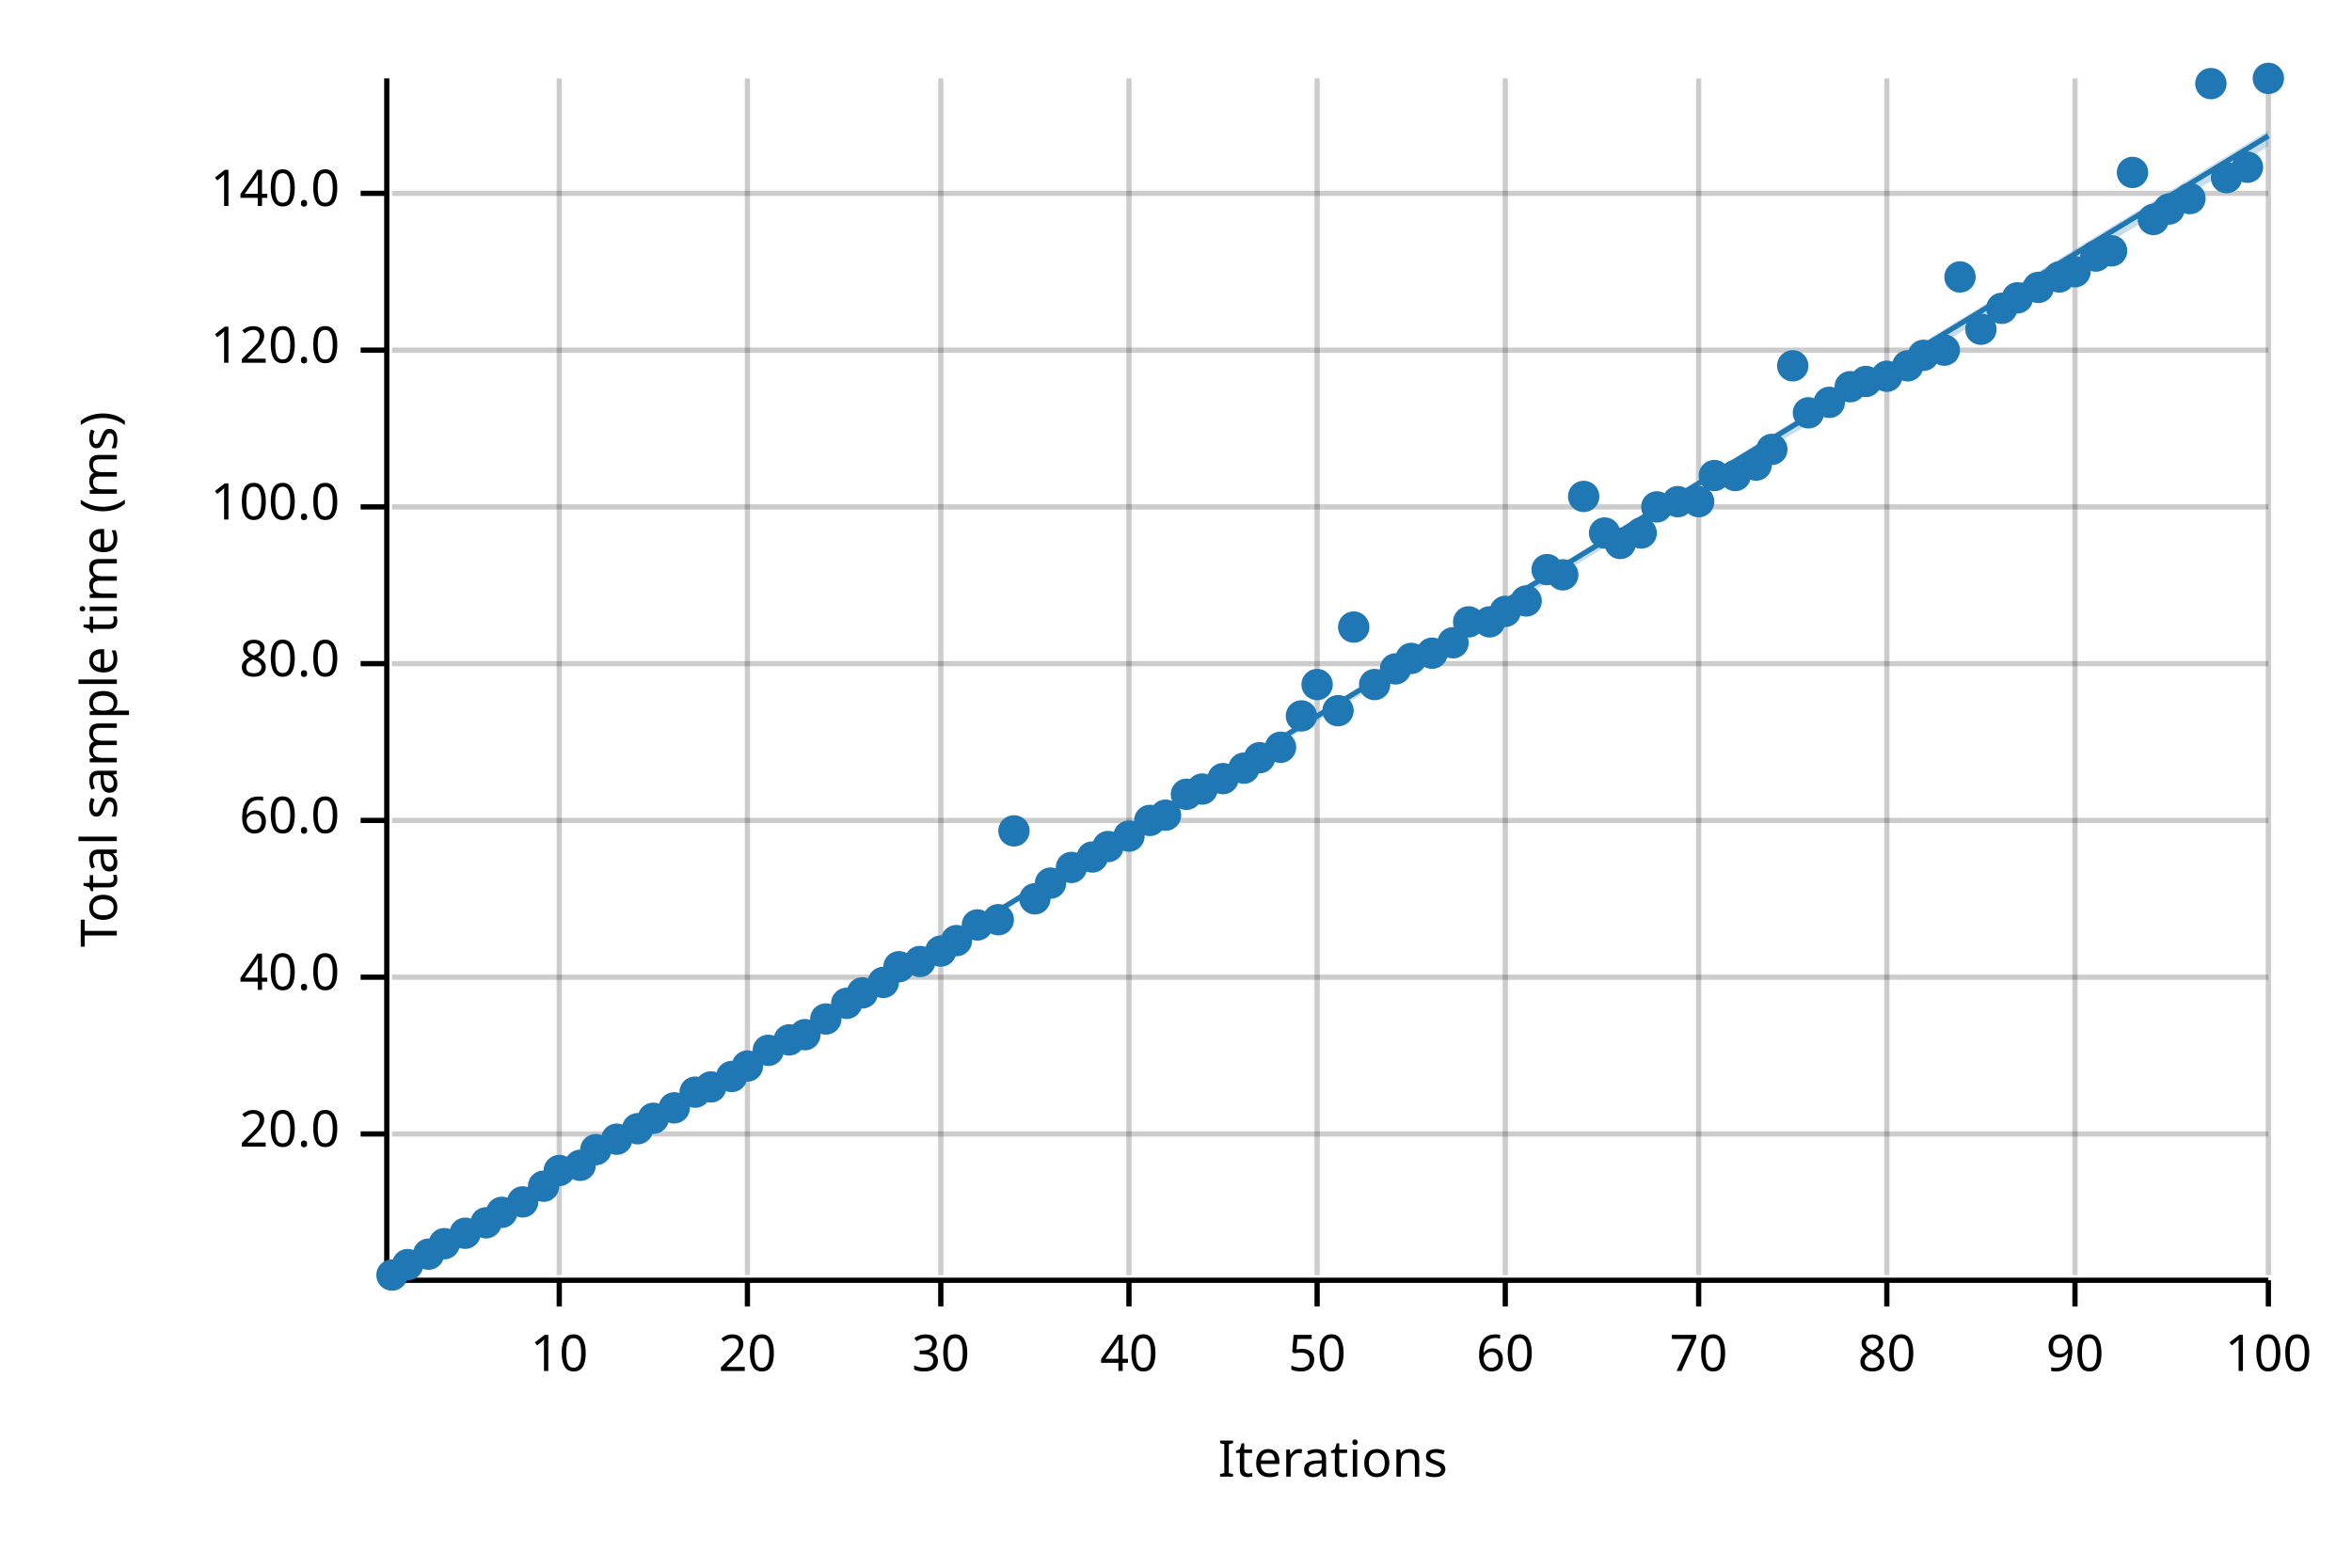
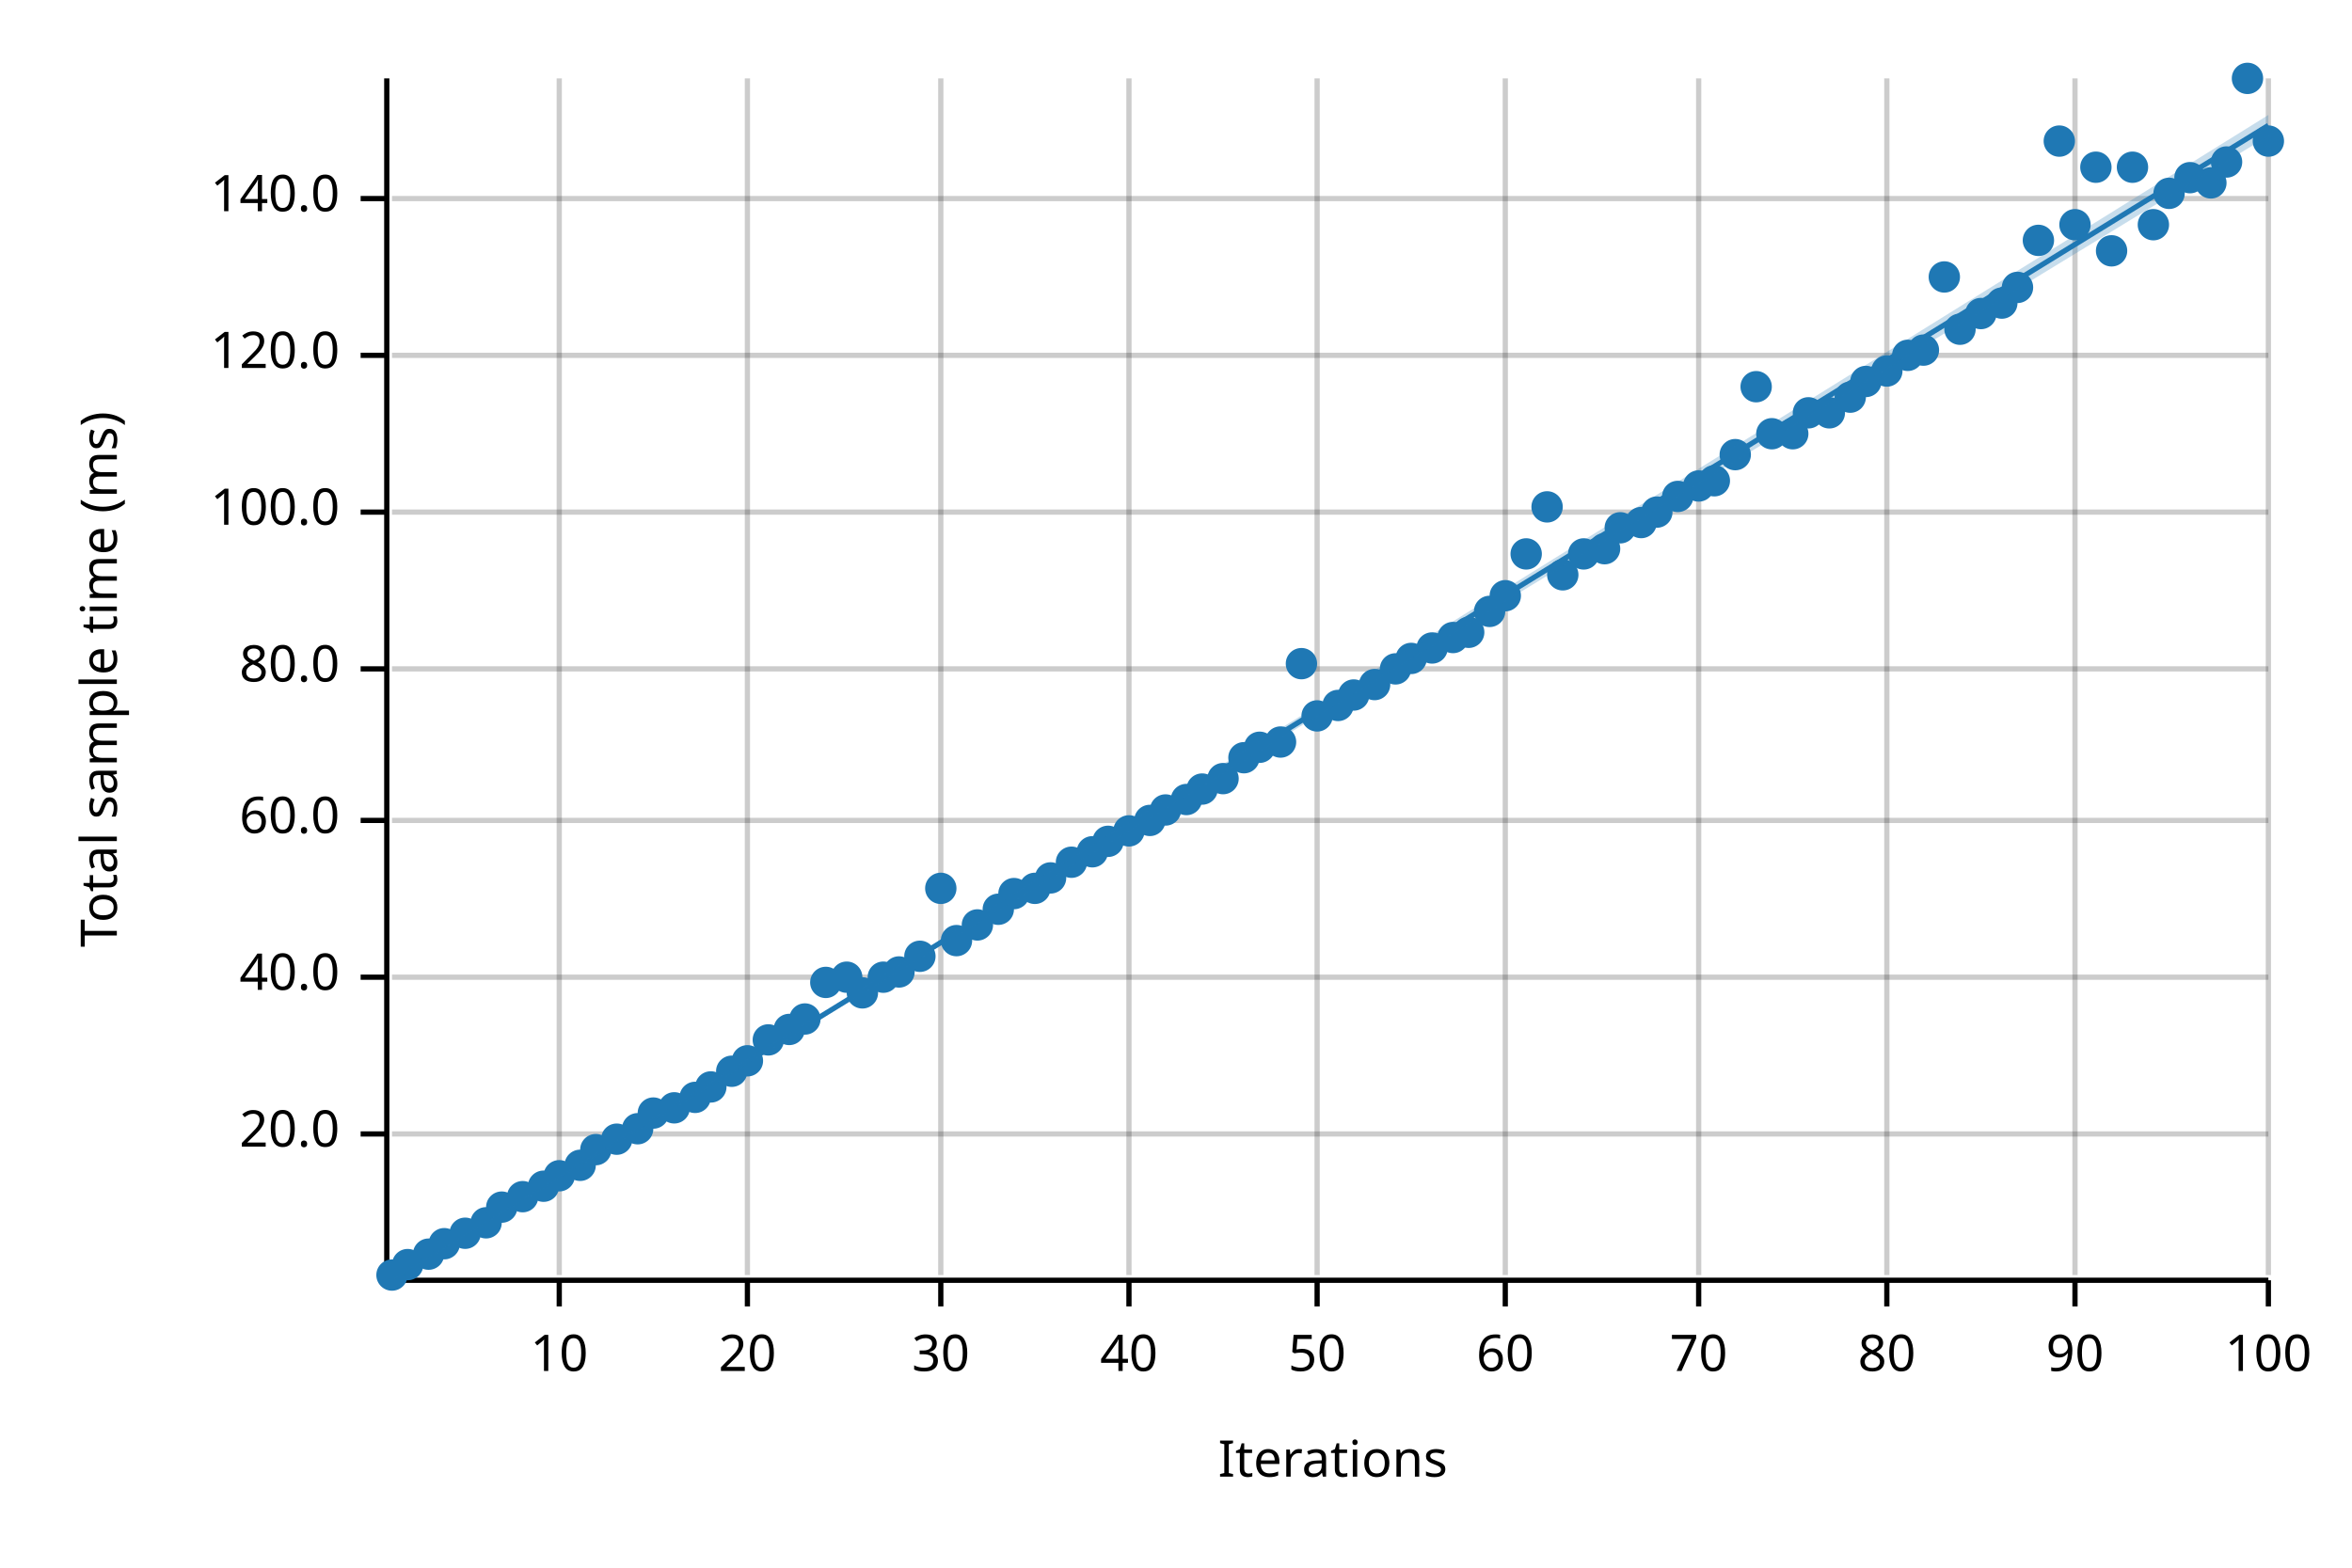
<svg xmlns="http://www.w3.org/2000/svg" width="450" height="300" viewBox="0 0 450 300">
  <text x="15" y="130" dy="0.76em" text-anchor="middle" font-family="sans-serif" font-size="9.677" opacity="1" fill="#000000" transform="rotate(270, 15, 130)">
Total sample time (ms)
</text>
  <text x="255" y="285" dy="-0.5ex" text-anchor="middle" font-family="sans-serif" font-size="9.677" opacity="1" fill="#000000">
Iterations
</text>
  <line opacity="0.2" stroke="#000000" stroke-width="1" x1="107" y1="244" x2="107" y2="15" />
  <line opacity="0.2" stroke="#000000" stroke-width="1" x1="143" y1="244" x2="143" y2="15" />
  <line opacity="0.2" stroke="#000000" stroke-width="1" x1="180" y1="244" x2="180" y2="15" />
  <line opacity="0.2" stroke="#000000" stroke-width="1" x1="216" y1="244" x2="216" y2="15" />
  <line opacity="0.2" stroke="#000000" stroke-width="1" x1="252" y1="244" x2="252" y2="15" />
  <line opacity="0.2" stroke="#000000" stroke-width="1" x1="288" y1="244" x2="288" y2="15" />
  <line opacity="0.2" stroke="#000000" stroke-width="1" x1="325" y1="244" x2="325" y2="15" />
  <line opacity="0.2" stroke="#000000" stroke-width="1" x1="361" y1="244" x2="361" y2="15" />
  <line opacity="0.2" stroke="#000000" stroke-width="1" x1="397" y1="244" x2="397" y2="15" />
  <line opacity="0.2" stroke="#000000" stroke-width="1" x1="434" y1="244" x2="434" y2="15" />
  <line opacity="0.2" stroke="#000000" stroke-width="1" x1="75" y1="217" x2="434" y2="217" />
  <line opacity="0.2" stroke="#000000" stroke-width="1" x1="75" y1="187" x2="434" y2="187" />
  <line opacity="0.2" stroke="#000000" stroke-width="1" x1="75" y1="157" x2="434" y2="157" />
-   <line opacity="0.2" stroke="#000000" stroke-width="1" x1="75" y1="127" x2="434" y2="127" />
-   <line opacity="0.2" stroke="#000000" stroke-width="1" x1="75" y1="97" x2="434" y2="97" />
-   <line opacity="0.2" stroke="#000000" stroke-width="1" x1="75" y1="67" x2="434" y2="67" />
-   <line opacity="0.2" stroke="#000000" stroke-width="1" x1="75" y1="37" x2="434" y2="37" />
+   <line opacity="0.2" stroke="#000000" stroke-width="1" x1="75" y1="128" x2="434" y2="128" />
+   <line opacity="0.2" stroke="#000000" stroke-width="1" x1="75" y1="98" x2="434" y2="98" />
+   <line opacity="0.2" stroke="#000000" stroke-width="1" x1="75" y1="68" x2="434" y2="68" />
+   <line opacity="0.2" stroke="#000000" stroke-width="1" x1="75" y1="38" x2="434" y2="38" />
  <polyline fill="none" opacity="1" stroke="#000000" stroke-width="1" points="74,15 74,244 " />
  <text x="65" y="217" dy="0.5ex" text-anchor="end" font-family="sans-serif" font-size="9.677" opacity="1" fill="#000000">
20.0
</text>
  <polyline fill="none" opacity="1" stroke="#000000" stroke-width="1" points="69,217 74,217 " />
  <text x="65" y="187" dy="0.5ex" text-anchor="end" font-family="sans-serif" font-size="9.677" opacity="1" fill="#000000">
40.0
</text>
  <polyline fill="none" opacity="1" stroke="#000000" stroke-width="1" points="69,187 74,187 " />
  <text x="65" y="157" dy="0.5ex" text-anchor="end" font-family="sans-serif" font-size="9.677" opacity="1" fill="#000000">
60.0
</text>
  <polyline fill="none" opacity="1" stroke="#000000" stroke-width="1" points="69,157 74,157 " />
-   <text x="65" y="127" dy="0.5ex" text-anchor="end" font-family="sans-serif" font-size="9.677" opacity="1" fill="#000000">
+   <text x="65" y="128" dy="0.5ex" text-anchor="end" font-family="sans-serif" font-size="9.677" opacity="1" fill="#000000">
80.0
</text>
-   <polyline fill="none" opacity="1" stroke="#000000" stroke-width="1" points="69,127 74,127 " />
-   <text x="65" y="97" dy="0.5ex" text-anchor="end" font-family="sans-serif" font-size="9.677" opacity="1" fill="#000000">
+   <polyline fill="none" opacity="1" stroke="#000000" stroke-width="1" points="69,128 74,128 " />
+   <text x="65" y="98" dy="0.5ex" text-anchor="end" font-family="sans-serif" font-size="9.677" opacity="1" fill="#000000">
100.0
</text>
-   <polyline fill="none" opacity="1" stroke="#000000" stroke-width="1" points="69,97 74,97 " />
-   <text x="65" y="67" dy="0.5ex" text-anchor="end" font-family="sans-serif" font-size="9.677" opacity="1" fill="#000000">
+   <polyline fill="none" opacity="1" stroke="#000000" stroke-width="1" points="69,98 74,98 " />
+   <text x="65" y="68" dy="0.5ex" text-anchor="end" font-family="sans-serif" font-size="9.677" opacity="1" fill="#000000">
120.0
</text>
-   <polyline fill="none" opacity="1" stroke="#000000" stroke-width="1" points="69,67 74,67 " />
-   <text x="65" y="37" dy="0.5ex" text-anchor="end" font-family="sans-serif" font-size="9.677" opacity="1" fill="#000000">
+   <polyline fill="none" opacity="1" stroke="#000000" stroke-width="1" points="69,68 74,68 " />
+   <text x="65" y="38" dy="0.5ex" text-anchor="end" font-family="sans-serif" font-size="9.677" opacity="1" fill="#000000">
140.0
</text>
-   <polyline fill="none" opacity="1" stroke="#000000" stroke-width="1" points="69,37 74,37 " />
+   <polyline fill="none" opacity="1" stroke="#000000" stroke-width="1" points="69,38 74,38 " />
  <polyline fill="none" opacity="1" stroke="#000000" stroke-width="1" points="75,245 434,245 " />
  <text x="107" y="255" dy="0.76em" text-anchor="middle" font-family="sans-serif" font-size="9.677" opacity="1" fill="#000000">
10
</text>
  <polyline fill="none" opacity="1" stroke="#000000" stroke-width="1" points="107,245 107,250 " />
  <text x="143" y="255" dy="0.76em" text-anchor="middle" font-family="sans-serif" font-size="9.677" opacity="1" fill="#000000">
20
</text>
  <polyline fill="none" opacity="1" stroke="#000000" stroke-width="1" points="143,245 143,250 " />
  <text x="180" y="255" dy="0.76em" text-anchor="middle" font-family="sans-serif" font-size="9.677" opacity="1" fill="#000000">
30
</text>
  <polyline fill="none" opacity="1" stroke="#000000" stroke-width="1" points="180,245 180,250 " />
  <text x="216" y="255" dy="0.76em" text-anchor="middle" font-family="sans-serif" font-size="9.677" opacity="1" fill="#000000">
40
</text>
  <polyline fill="none" opacity="1" stroke="#000000" stroke-width="1" points="216,245 216,250 " />
  <text x="252" y="255" dy="0.76em" text-anchor="middle" font-family="sans-serif" font-size="9.677" opacity="1" fill="#000000">
50
</text>
  <polyline fill="none" opacity="1" stroke="#000000" stroke-width="1" points="252,245 252,250 " />
  <text x="288" y="255" dy="0.76em" text-anchor="middle" font-family="sans-serif" font-size="9.677" opacity="1" fill="#000000">
60
</text>
  <polyline fill="none" opacity="1" stroke="#000000" stroke-width="1" points="288,245 288,250 " />
  <text x="325" y="255" dy="0.76em" text-anchor="middle" font-family="sans-serif" font-size="9.677" opacity="1" fill="#000000">
70
</text>
  <polyline fill="none" opacity="1" stroke="#000000" stroke-width="1" points="325,245 325,250 " />
  <text x="361" y="255" dy="0.76em" text-anchor="middle" font-family="sans-serif" font-size="9.677" opacity="1" fill="#000000">
80
</text>
  <polyline fill="none" opacity="1" stroke="#000000" stroke-width="1" points="361,245 361,250 " />
  <text x="397" y="255" dy="0.76em" text-anchor="middle" font-family="sans-serif" font-size="9.677" opacity="1" fill="#000000">
90
</text>
  <polyline fill="none" opacity="1" stroke="#000000" stroke-width="1" points="397,245 397,250 " />
  <text x="434" y="255" dy="0.76em" text-anchor="middle" font-family="sans-serif" font-size="9.677" opacity="1" fill="#000000">
100
</text>
  <polyline fill="none" opacity="1" stroke="#000000" stroke-width="1" points="434,245 434,250 " />
  <circle cx="75" cy="244" r="3" opacity="1" fill="#1F78B4" stroke="none" stroke-width="1" />
  <circle cx="78" cy="242" r="3" opacity="1" fill="#1F78B4" stroke="none" stroke-width="1" />
  <circle cx="82" cy="240" r="3" opacity="1" fill="#1F78B4" stroke="none" stroke-width="1" />
  <circle cx="85" cy="238" r="3" opacity="1" fill="#1F78B4" stroke="none" stroke-width="1" />
  <circle cx="89" cy="236" r="3" opacity="1" fill="#1F78B4" stroke="none" stroke-width="1" />
  <circle cx="93" cy="234" r="3" opacity="1" fill="#1F78B4" stroke="none" stroke-width="1" />
-   <circle cx="96" cy="232" r="3" opacity="1" fill="#1F78B4" stroke="none" stroke-width="1" />
-   <circle cx="100" cy="230" r="3" opacity="1" fill="#1F78B4" stroke="none" stroke-width="1" />
+   <circle cx="96" cy="231" r="3" opacity="1" fill="#1F78B4" stroke="none" stroke-width="1" />
+   <circle cx="100" cy="229" r="3" opacity="1" fill="#1F78B4" stroke="none" stroke-width="1" />
  <circle cx="104" cy="227" r="3" opacity="1" fill="#1F78B4" stroke="none" stroke-width="1" />
-   <circle cx="107" cy="224" r="3" opacity="1" fill="#1F78B4" stroke="none" stroke-width="1" />
+   <circle cx="107" cy="225" r="3" opacity="1" fill="#1F78B4" stroke="none" stroke-width="1" />
  <circle cx="111" cy="223" r="3" opacity="1" fill="#1F78B4" stroke="none" stroke-width="1" />
  <circle cx="114" cy="220" r="3" opacity="1" fill="#1F78B4" stroke="none" stroke-width="1" />
  <circle cx="118" cy="218" r="3" opacity="1" fill="#1F78B4" stroke="none" stroke-width="1" />
  <circle cx="122" cy="216" r="3" opacity="1" fill="#1F78B4" stroke="none" stroke-width="1" />
-   <circle cx="125" cy="214" r="3" opacity="1" fill="#1F78B4" stroke="none" stroke-width="1" />
+   <circle cx="125" cy="213" r="3" opacity="1" fill="#1F78B4" stroke="none" stroke-width="1" />
  <circle cx="129" cy="212" r="3" opacity="1" fill="#1F78B4" stroke="none" stroke-width="1" />
-   <circle cx="133" cy="209" r="3" opacity="1" fill="#1F78B4" stroke="none" stroke-width="1" />
+   <circle cx="133" cy="210" r="3" opacity="1" fill="#1F78B4" stroke="none" stroke-width="1" />
  <circle cx="136" cy="208" r="3" opacity="1" fill="#1F78B4" stroke="none" stroke-width="1" />
-   <circle cx="140" cy="206" r="3" opacity="1" fill="#1F78B4" stroke="none" stroke-width="1" />
-   <circle cx="143" cy="204" r="3" opacity="1" fill="#1F78B4" stroke="none" stroke-width="1" />
-   <circle cx="147" cy="201" r="3" opacity="1" fill="#1F78B4" stroke="none" stroke-width="1" />
-   <circle cx="151" cy="199" r="3" opacity="1" fill="#1F78B4" stroke="none" stroke-width="1" />
-   <circle cx="154" cy="198" r="3" opacity="1" fill="#1F78B4" stroke="none" stroke-width="1" />
-   <circle cx="158" cy="195" r="3" opacity="1" fill="#1F78B4" stroke="none" stroke-width="1" />
-   <circle cx="162" cy="192" r="3" opacity="1" fill="#1F78B4" stroke="none" stroke-width="1" />
+   <circle cx="140" cy="205" r="3" opacity="1" fill="#1F78B4" stroke="none" stroke-width="1" />
+   <circle cx="143" cy="203" r="3" opacity="1" fill="#1F78B4" stroke="none" stroke-width="1" />
+   <circle cx="147" cy="199" r="3" opacity="1" fill="#1F78B4" stroke="none" stroke-width="1" />
+   <circle cx="151" cy="197" r="3" opacity="1" fill="#1F78B4" stroke="none" stroke-width="1" />
+   <circle cx="154" cy="195" r="3" opacity="1" fill="#1F78B4" stroke="none" stroke-width="1" />
+   <circle cx="158" cy="188" r="3" opacity="1" fill="#1F78B4" stroke="none" stroke-width="1" />
+   <circle cx="162" cy="187" r="3" opacity="1" fill="#1F78B4" stroke="none" stroke-width="1" />
  <circle cx="165" cy="190" r="3" opacity="1" fill="#1F78B4" stroke="none" stroke-width="1" />
-   <circle cx="169" cy="188" r="3" opacity="1" fill="#1F78B4" stroke="none" stroke-width="1" />
-   <circle cx="172" cy="185" r="3" opacity="1" fill="#1F78B4" stroke="none" stroke-width="1" />
-   <circle cx="176" cy="184" r="3" opacity="1" fill="#1F78B4" stroke="none" stroke-width="1" />
-   <circle cx="180" cy="182" r="3" opacity="1" fill="#1F78B4" stroke="none" stroke-width="1" />
+   <circle cx="169" cy="187" r="3" opacity="1" fill="#1F78B4" stroke="none" stroke-width="1" />
+   <circle cx="172" cy="186" r="3" opacity="1" fill="#1F78B4" stroke="none" stroke-width="1" />
+   <circle cx="176" cy="183" r="3" opacity="1" fill="#1F78B4" stroke="none" stroke-width="1" />
+   <circle cx="180" cy="170" r="3" opacity="1" fill="#1F78B4" stroke="none" stroke-width="1" />
  <circle cx="183" cy="180" r="3" opacity="1" fill="#1F78B4" stroke="none" stroke-width="1" />
  <circle cx="187" cy="177" r="3" opacity="1" fill="#1F78B4" stroke="none" stroke-width="1" />
-   <circle cx="191" cy="176" r="3" opacity="1" fill="#1F78B4" stroke="none" stroke-width="1" />
-   <circle cx="194" cy="159" r="3" opacity="1" fill="#1F78B4" stroke="none" stroke-width="1" />
-   <circle cx="198" cy="172" r="3" opacity="1" fill="#1F78B4" stroke="none" stroke-width="1" />
-   <circle cx="201" cy="169" r="3" opacity="1" fill="#1F78B4" stroke="none" stroke-width="1" />
-   <circle cx="205" cy="166" r="3" opacity="1" fill="#1F78B4" stroke="none" stroke-width="1" />
-   <circle cx="209" cy="164" r="3" opacity="1" fill="#1F78B4" stroke="none" stroke-width="1" />
-   <circle cx="212" cy="162" r="3" opacity="1" fill="#1F78B4" stroke="none" stroke-width="1" />
-   <circle cx="216" cy="160" r="3" opacity="1" fill="#1F78B4" stroke="none" stroke-width="1" />
+   <circle cx="191" cy="174" r="3" opacity="1" fill="#1F78B4" stroke="none" stroke-width="1" />
+   <circle cx="194" cy="171" r="3" opacity="1" fill="#1F78B4" stroke="none" stroke-width="1" />
+   <circle cx="198" cy="170" r="3" opacity="1" fill="#1F78B4" stroke="none" stroke-width="1" />
+   <circle cx="201" cy="168" r="3" opacity="1" fill="#1F78B4" stroke="none" stroke-width="1" />
+   <circle cx="205" cy="165" r="3" opacity="1" fill="#1F78B4" stroke="none" stroke-width="1" />
+   <circle cx="209" cy="163" r="3" opacity="1" fill="#1F78B4" stroke="none" stroke-width="1" />
+   <circle cx="212" cy="161" r="3" opacity="1" fill="#1F78B4" stroke="none" stroke-width="1" />
+   <circle cx="216" cy="159" r="3" opacity="1" fill="#1F78B4" stroke="none" stroke-width="1" />
  <circle cx="220" cy="157" r="3" opacity="1" fill="#1F78B4" stroke="none" stroke-width="1" />
-   <circle cx="223" cy="156" r="3" opacity="1" fill="#1F78B4" stroke="none" stroke-width="1" />
-   <circle cx="227" cy="152" r="3" opacity="1" fill="#1F78B4" stroke="none" stroke-width="1" />
+   <circle cx="223" cy="155" r="3" opacity="1" fill="#1F78B4" stroke="none" stroke-width="1" />
+   <circle cx="227" cy="153" r="3" opacity="1" fill="#1F78B4" stroke="none" stroke-width="1" />
  <circle cx="230" cy="151" r="3" opacity="1" fill="#1F78B4" stroke="none" stroke-width="1" />
  <circle cx="234" cy="149" r="3" opacity="1" fill="#1F78B4" stroke="none" stroke-width="1" />
-   <circle cx="238" cy="147" r="3" opacity="1" fill="#1F78B4" stroke="none" stroke-width="1" />
-   <circle cx="241" cy="145" r="3" opacity="1" fill="#1F78B4" stroke="none" stroke-width="1" />
-   <circle cx="245" cy="143" r="3" opacity="1" fill="#1F78B4" stroke="none" stroke-width="1" />
-   <circle cx="249" cy="137" r="3" opacity="1" fill="#1F78B4" stroke="none" stroke-width="1" />
-   <circle cx="252" cy="131" r="3" opacity="1" fill="#1F78B4" stroke="none" stroke-width="1" />
-   <circle cx="256" cy="136" r="3" opacity="1" fill="#1F78B4" stroke="none" stroke-width="1" />
-   <circle cx="259" cy="120" r="3" opacity="1" fill="#1F78B4" stroke="none" stroke-width="1" />
+   <circle cx="238" cy="145" r="3" opacity="1" fill="#1F78B4" stroke="none" stroke-width="1" />
+   <circle cx="241" cy="143" r="3" opacity="1" fill="#1F78B4" stroke="none" stroke-width="1" />
+   <circle cx="245" cy="142" r="3" opacity="1" fill="#1F78B4" stroke="none" stroke-width="1" />
+   <circle cx="249" cy="127" r="3" opacity="1" fill="#1F78B4" stroke="none" stroke-width="1" />
+   <circle cx="252" cy="137" r="3" opacity="1" fill="#1F78B4" stroke="none" stroke-width="1" />
+   <circle cx="256" cy="135" r="3" opacity="1" fill="#1F78B4" stroke="none" stroke-width="1" />
+   <circle cx="259" cy="133" r="3" opacity="1" fill="#1F78B4" stroke="none" stroke-width="1" />
  <circle cx="263" cy="131" r="3" opacity="1" fill="#1F78B4" stroke="none" stroke-width="1" />
  <circle cx="267" cy="128" r="3" opacity="1" fill="#1F78B4" stroke="none" stroke-width="1" />
  <circle cx="270" cy="126" r="3" opacity="1" fill="#1F78B4" stroke="none" stroke-width="1" />
-   <circle cx="274" cy="125" r="3" opacity="1" fill="#1F78B4" stroke="none" stroke-width="1" />
-   <circle cx="278" cy="123" r="3" opacity="1" fill="#1F78B4" stroke="none" stroke-width="1" />
-   <circle cx="281" cy="119" r="3" opacity="1" fill="#1F78B4" stroke="none" stroke-width="1" />
-   <circle cx="285" cy="119" r="3" opacity="1" fill="#1F78B4" stroke="none" stroke-width="1" />
-   <circle cx="288" cy="117" r="3" opacity="1" fill="#1F78B4" stroke="none" stroke-width="1" />
-   <circle cx="292" cy="115" r="3" opacity="1" fill="#1F78B4" stroke="none" stroke-width="1" />
-   <circle cx="296" cy="109" r="3" opacity="1" fill="#1F78B4" stroke="none" stroke-width="1" />
+   <circle cx="274" cy="124" r="3" opacity="1" fill="#1F78B4" stroke="none" stroke-width="1" />
+   <circle cx="278" cy="122" r="3" opacity="1" fill="#1F78B4" stroke="none" stroke-width="1" />
+   <circle cx="281" cy="121" r="3" opacity="1" fill="#1F78B4" stroke="none" stroke-width="1" />
+   <circle cx="285" cy="117" r="3" opacity="1" fill="#1F78B4" stroke="none" stroke-width="1" />
+   <circle cx="288" cy="114" r="3" opacity="1" fill="#1F78B4" stroke="none" stroke-width="1" />
+   <circle cx="292" cy="106" r="3" opacity="1" fill="#1F78B4" stroke="none" stroke-width="1" />
+   <circle cx="296" cy="97" r="3" opacity="1" fill="#1F78B4" stroke="none" stroke-width="1" />
  <circle cx="299" cy="110" r="3" opacity="1" fill="#1F78B4" stroke="none" stroke-width="1" />
-   <circle cx="303" cy="95" r="3" opacity="1" fill="#1F78B4" stroke="none" stroke-width="1" />
-   <circle cx="307" cy="102" r="3" opacity="1" fill="#1F78B4" stroke="none" stroke-width="1" />
-   <circle cx="310" cy="104" r="3" opacity="1" fill="#1F78B4" stroke="none" stroke-width="1" />
-   <circle cx="314" cy="102" r="3" opacity="1" fill="#1F78B4" stroke="none" stroke-width="1" />
-   <circle cx="317" cy="97" r="3" opacity="1" fill="#1F78B4" stroke="none" stroke-width="1" />
-   <circle cx="321" cy="96" r="3" opacity="1" fill="#1F78B4" stroke="none" stroke-width="1" />
-   <circle cx="325" cy="96" r="3" opacity="1" fill="#1F78B4" stroke="none" stroke-width="1" />
-   <circle cx="328" cy="91" r="3" opacity="1" fill="#1F78B4" stroke="none" stroke-width="1" />
-   <circle cx="332" cy="91" r="3" opacity="1" fill="#1F78B4" stroke="none" stroke-width="1" />
-   <circle cx="336" cy="89" r="3" opacity="1" fill="#1F78B4" stroke="none" stroke-width="1" />
-   <circle cx="339" cy="86" r="3" opacity="1" fill="#1F78B4" stroke="none" stroke-width="1" />
-   <circle cx="343" cy="70" r="3" opacity="1" fill="#1F78B4" stroke="none" stroke-width="1" />
+   <circle cx="303" cy="106" r="3" opacity="1" fill="#1F78B4" stroke="none" stroke-width="1" />
+   <circle cx="307" cy="105" r="3" opacity="1" fill="#1F78B4" stroke="none" stroke-width="1" />
+   <circle cx="310" cy="101" r="3" opacity="1" fill="#1F78B4" stroke="none" stroke-width="1" />
+   <circle cx="314" cy="100" r="3" opacity="1" fill="#1F78B4" stroke="none" stroke-width="1" />
+   <circle cx="317" cy="98" r="3" opacity="1" fill="#1F78B4" stroke="none" stroke-width="1" />
+   <circle cx="321" cy="95" r="3" opacity="1" fill="#1F78B4" stroke="none" stroke-width="1" />
+   <circle cx="325" cy="93" r="3" opacity="1" fill="#1F78B4" stroke="none" stroke-width="1" />
+   <circle cx="328" cy="92" r="3" opacity="1" fill="#1F78B4" stroke="none" stroke-width="1" />
+   <circle cx="332" cy="87" r="3" opacity="1" fill="#1F78B4" stroke="none" stroke-width="1" />
+   <circle cx="336" cy="74" r="3" opacity="1" fill="#1F78B4" stroke="none" stroke-width="1" />
+   <circle cx="339" cy="83" r="3" opacity="1" fill="#1F78B4" stroke="none" stroke-width="1" />
+   <circle cx="343" cy="83" r="3" opacity="1" fill="#1F78B4" stroke="none" stroke-width="1" />
  <circle cx="346" cy="79" r="3" opacity="1" fill="#1F78B4" stroke="none" stroke-width="1" />
-   <circle cx="350" cy="77" r="3" opacity="1" fill="#1F78B4" stroke="none" stroke-width="1" />
-   <circle cx="354" cy="74" r="3" opacity="1" fill="#1F78B4" stroke="none" stroke-width="1" />
+   <circle cx="350" cy="79" r="3" opacity="1" fill="#1F78B4" stroke="none" stroke-width="1" />
+   <circle cx="354" cy="76" r="3" opacity="1" fill="#1F78B4" stroke="none" stroke-width="1" />
  <circle cx="357" cy="73" r="3" opacity="1" fill="#1F78B4" stroke="none" stroke-width="1" />
-   <circle cx="361" cy="72" r="3" opacity="1" fill="#1F78B4" stroke="none" stroke-width="1" />
-   <circle cx="365" cy="70" r="3" opacity="1" fill="#1F78B4" stroke="none" stroke-width="1" />
-   <circle cx="368" cy="68" r="3" opacity="1" fill="#1F78B4" stroke="none" stroke-width="1" />
-   <circle cx="372" cy="67" r="3" opacity="1" fill="#1F78B4" stroke="none" stroke-width="1" />
-   <circle cx="375" cy="53" r="3" opacity="1" fill="#1F78B4" stroke="none" stroke-width="1" />
-   <circle cx="379" cy="63" r="3" opacity="1" fill="#1F78B4" stroke="none" stroke-width="1" />
-   <circle cx="383" cy="59" r="3" opacity="1" fill="#1F78B4" stroke="none" stroke-width="1" />
-   <circle cx="386" cy="57" r="3" opacity="1" fill="#1F78B4" stroke="none" stroke-width="1" />
-   <circle cx="390" cy="55" r="3" opacity="1" fill="#1F78B4" stroke="none" stroke-width="1" />
-   <circle cx="394" cy="53" r="3" opacity="1" fill="#1F78B4" stroke="none" stroke-width="1" />
-   <circle cx="397" cy="52" r="3" opacity="1" fill="#1F78B4" stroke="none" stroke-width="1" />
-   <circle cx="401" cy="49" r="3" opacity="1" fill="#1F78B4" stroke="none" stroke-width="1" />
+   <circle cx="361" cy="71" r="3" opacity="1" fill="#1F78B4" stroke="none" stroke-width="1" />
+   <circle cx="365" cy="68" r="3" opacity="1" fill="#1F78B4" stroke="none" stroke-width="1" />
+   <circle cx="368" cy="67" r="3" opacity="1" fill="#1F78B4" stroke="none" stroke-width="1" />
+   <circle cx="372" cy="53" r="3" opacity="1" fill="#1F78B4" stroke="none" stroke-width="1" />
+   <circle cx="375" cy="63" r="3" opacity="1" fill="#1F78B4" stroke="none" stroke-width="1" />
+   <circle cx="379" cy="60" r="3" opacity="1" fill="#1F78B4" stroke="none" stroke-width="1" />
+   <circle cx="383" cy="58" r="3" opacity="1" fill="#1F78B4" stroke="none" stroke-width="1" />
+   <circle cx="386" cy="55" r="3" opacity="1" fill="#1F78B4" stroke="none" stroke-width="1" />
+   <circle cx="390" cy="46" r="3" opacity="1" fill="#1F78B4" stroke="none" stroke-width="1" />
+   <circle cx="394" cy="27" r="3" opacity="1" fill="#1F78B4" stroke="none" stroke-width="1" />
+   <circle cx="397" cy="43" r="3" opacity="1" fill="#1F78B4" stroke="none" stroke-width="1" />
+   <circle cx="401" cy="32" r="3" opacity="1" fill="#1F78B4" stroke="none" stroke-width="1" />
  <circle cx="404" cy="48" r="3" opacity="1" fill="#1F78B4" stroke="none" stroke-width="1" />
-   <circle cx="408" cy="33" r="3" opacity="1" fill="#1F78B4" stroke="none" stroke-width="1" />
-   <circle cx="412" cy="42" r="3" opacity="1" fill="#1F78B4" stroke="none" stroke-width="1" />
-   <circle cx="415" cy="40" r="3" opacity="1" fill="#1F78B4" stroke="none" stroke-width="1" />
-   <circle cx="419" cy="38" r="3" opacity="1" fill="#1F78B4" stroke="none" stroke-width="1" />
-   <circle cx="423" cy="16" r="3" opacity="1" fill="#1F78B4" stroke="none" stroke-width="1" />
-   <circle cx="426" cy="34" r="3" opacity="1" fill="#1F78B4" stroke="none" stroke-width="1" />
-   <circle cx="430" cy="32" r="3" opacity="1" fill="#1F78B4" stroke="none" stroke-width="1" />
-   <circle cx="434" cy="15" r="3" opacity="1" fill="#1F78B4" stroke="none" stroke-width="1" />
-   <polyline fill="none" opacity="1" stroke="#1F78B4" stroke-width="1" points="75,245 434,26 " />
-   <polygon opacity="0.25" fill="#1F78B4" points="75,245 434,28 434,25 " />
+   <circle cx="408" cy="32" r="3" opacity="1" fill="#1F78B4" stroke="none" stroke-width="1" />
+   <circle cx="412" cy="43" r="3" opacity="1" fill="#1F78B4" stroke="none" stroke-width="1" />
+   <circle cx="415" cy="37" r="3" opacity="1" fill="#1F78B4" stroke="none" stroke-width="1" />
+   <circle cx="419" cy="34" r="3" opacity="1" fill="#1F78B4" stroke="none" stroke-width="1" />
+   <circle cx="423" cy="35" r="3" opacity="1" fill="#1F78B4" stroke="none" stroke-width="1" />
+   <circle cx="426" cy="31" r="3" opacity="1" fill="#1F78B4" stroke="none" stroke-width="1" />
+   <circle cx="430" cy="15" r="3" opacity="1" fill="#1F78B4" stroke="none" stroke-width="1" />
+   <circle cx="434" cy="27" r="3" opacity="1" fill="#1F78B4" stroke="none" stroke-width="1" />
+   <polyline fill="none" opacity="1" stroke="#1F78B4" stroke-width="1" points="75,245 434,24 " />
+   <polygon opacity="0.25" fill="#1F78B4" points="75,245 434,26 434,22 " />
</svg>
